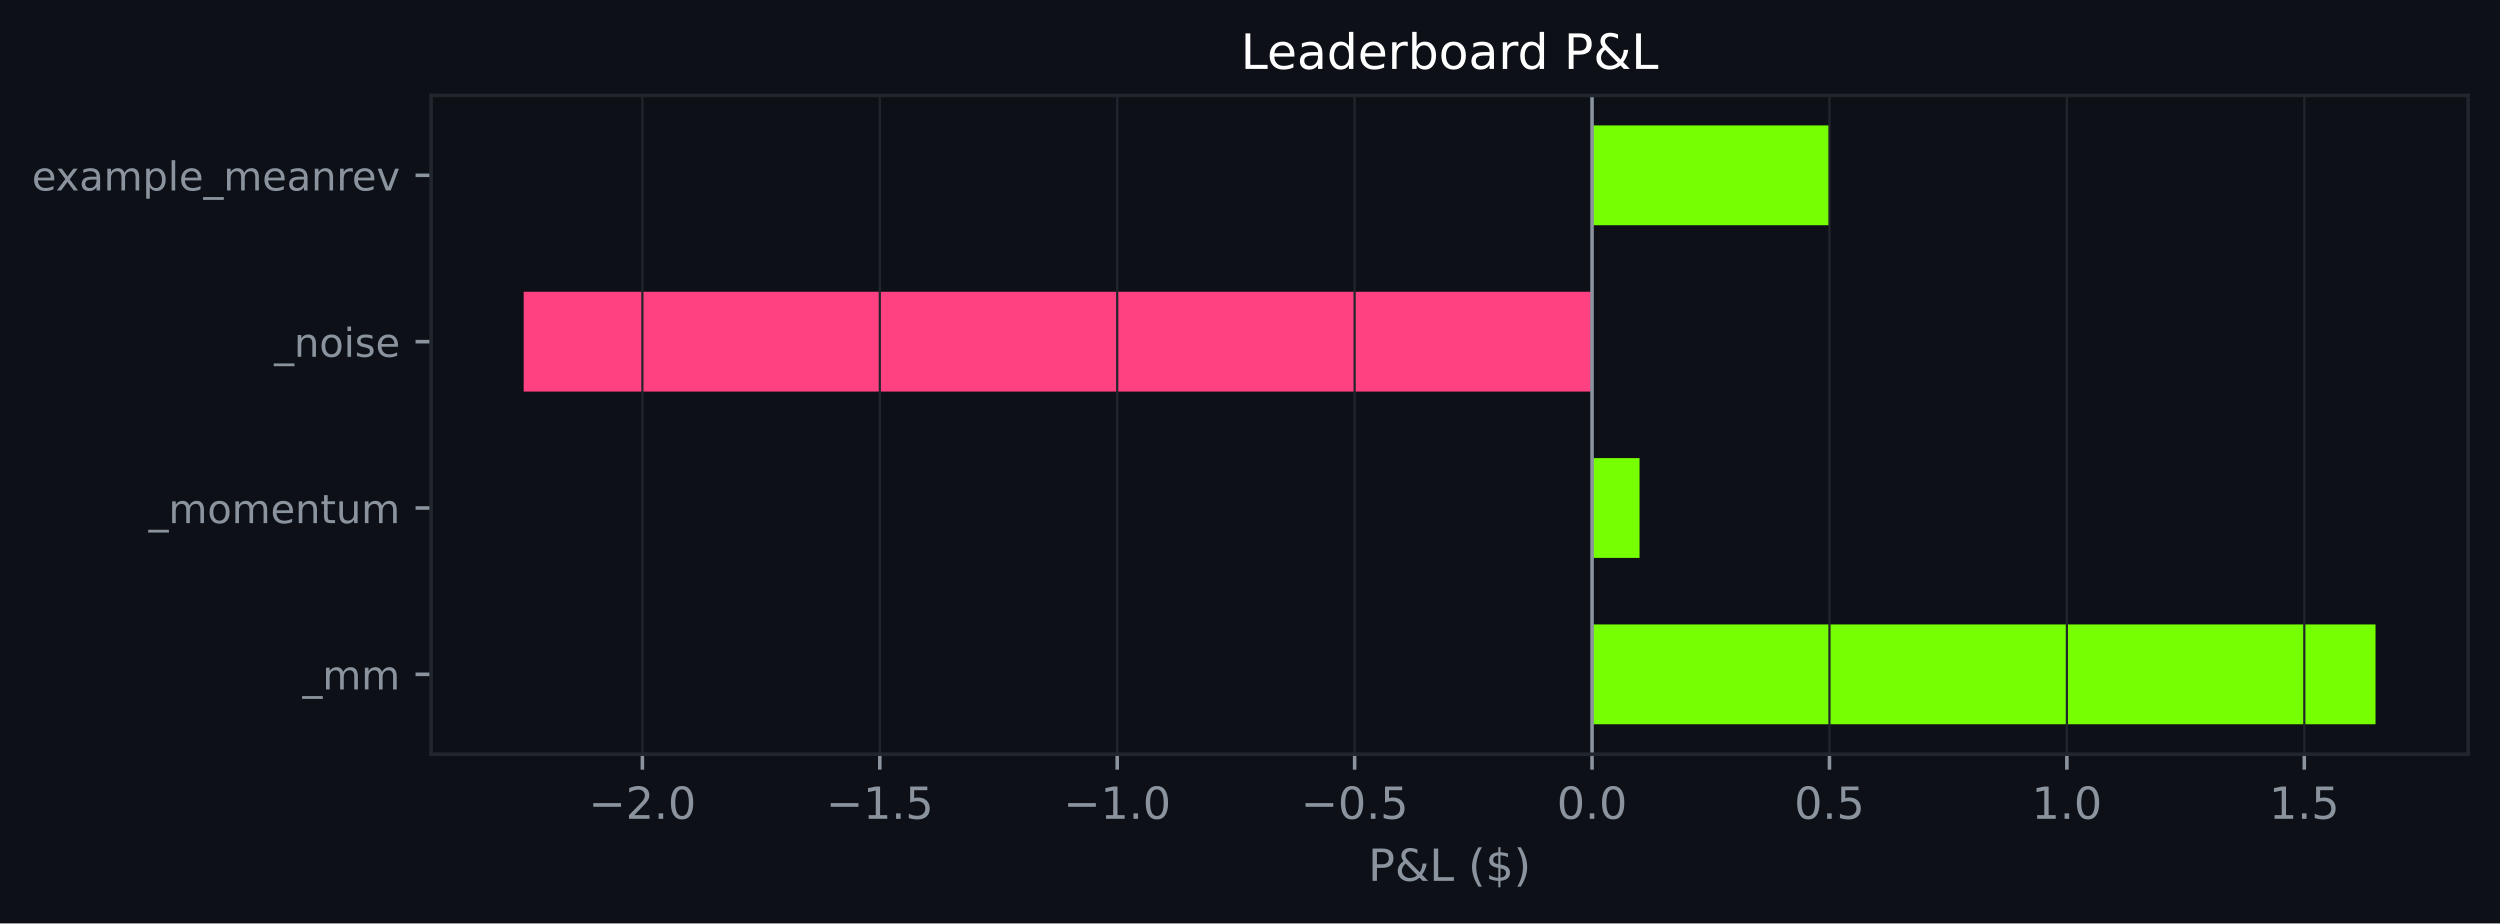
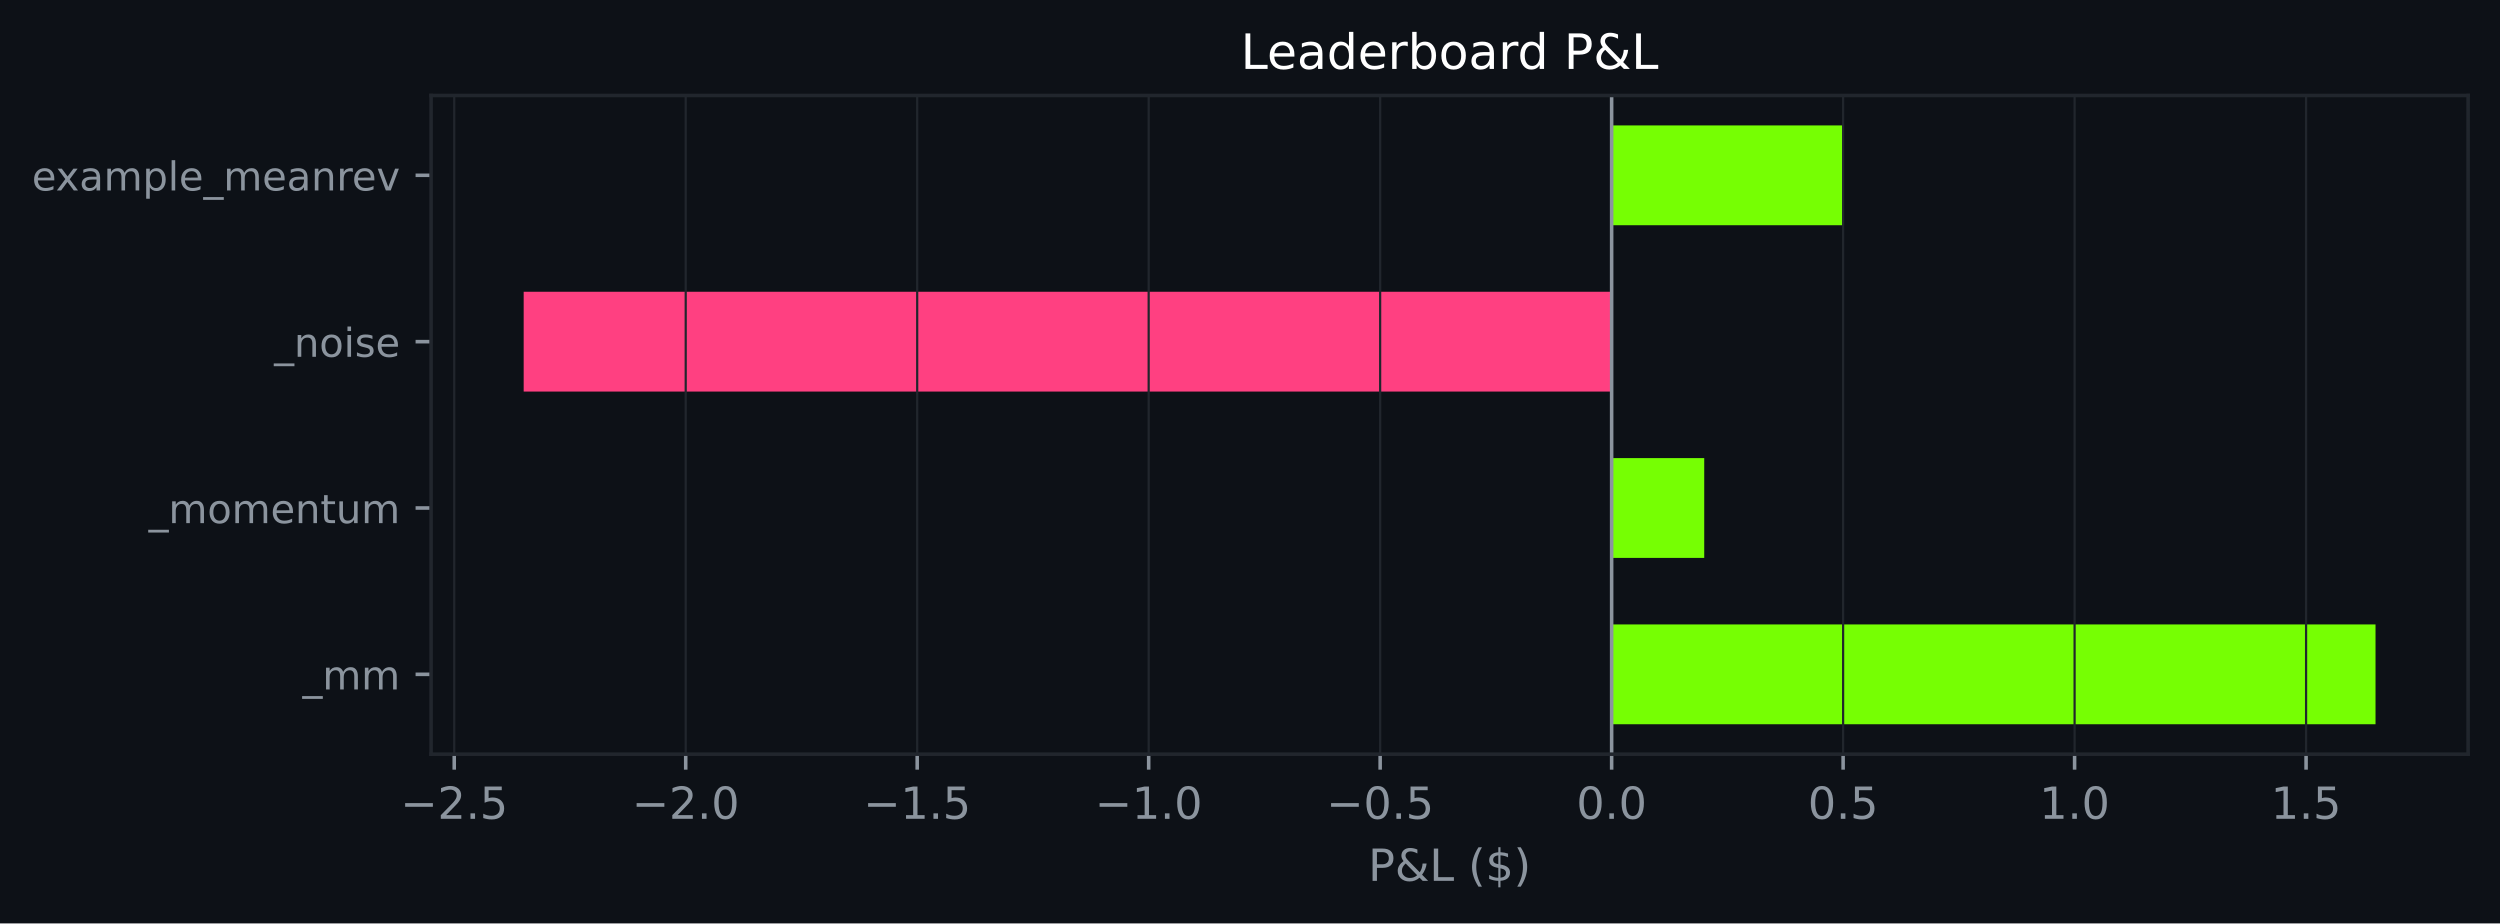
<svg xmlns="http://www.w3.org/2000/svg" xmlns:xlink="http://www.w3.org/1999/xlink" width="564.45pt" height="208.479pt" viewBox="0 0 564.45 208.479" version="1.1">
  <defs>
    <style type="text/css">*{stroke-linejoin: round; stroke-linecap: butt}</style>
  </defs>
  <g id="figure_1">
    <g id="patch_1">
      <path d="M 0 208.479  L 564.45 208.479  L 564.45 0  L 0 0  z " style="fill: #0d1117" />
    </g>
    <g id="axes_1">
      <g id="patch_2">
        <path d="M 97.33 170.279  L 557.25 170.279  L 557.25 21.558  L 97.33 21.558  z " style="fill: #0d1117" />
      </g>
      <g id="patch_3">
-         <path d="M 359.453 163.519  L 536.345 163.519  L 536.345 140.985  L 359.453 140.985  z " clip-path="url(#p3df49364d2)" style="fill: #76ff03" />
+         <path d="M 363.875 163.519  L 536.345 163.519  L 536.345 140.985  L 363.875 140.985  z " clip-path="url(#p7b50471365)" style="fill: #76ff03" />
      </g>
      <g id="patch_4">
-         <path d="M 359.453 125.963  L 370.173 125.963  L 370.173 103.43  L 359.453 103.43  z " clip-path="url(#p3df49364d2)" style="fill: #76ff03" />
+         <path d="M 363.875 125.963  L 384.78 125.963  L 384.78 103.43  L 363.875 103.43  z " clip-path="url(#p7b50471365)" style="fill: #76ff03" />
      </g>
      <g id="patch_5">
-         <path d="M 359.453 88.407  L 118.236 88.407  L 118.236 65.874  L 359.453 65.874  z " clip-path="url(#p3df49364d2)" style="fill: #ff4081" />
+         <path d="M 363.875 88.407  L 118.236 88.407  L 118.236 65.874  L 363.875 65.874  z " clip-path="url(#p7b50471365)" style="fill: #ff4081" />
      </g>
      <g id="patch_6">
-         <path d="M 359.453 50.852  L 413.056 50.852  L 413.056 28.318  L 359.453 28.318  z " clip-path="url(#p3df49364d2)" style="fill: #76ff03" />
+         <path d="M 363.875 50.852  L 416.139 50.852  L 416.139 28.318  L 363.875 28.318  z " clip-path="url(#p7b50471365)" style="fill: #76ff03" />
      </g>
      <g id="matplotlib.axis_1">
        <g id="xtick_1">
          <g id="line2d_1">
-             <path d="M 145.038 170.279  L 145.038 21.558  " clip-path="url(#p3df49364d2)" style="fill: none; stroke: #21262d; stroke-width: 0.5; stroke-linecap: square" />
+             <path d="M 102.557 170.279  L 102.557 21.558  " clip-path="url(#p7b50471365)" style="fill: none; stroke: #21262d; stroke-width: 0.5; stroke-linecap: square" />
          </g>
          <g id="line2d_2">
            <defs>
-               <path id="mc959166e97" d="M 0 0  L 0 3.5  " style="stroke: #8b949e; stroke-width: 0.8" />
+               <path id="md37ea74979" d="M 0 0  L 0 3.5  " style="stroke: #8b949e; stroke-width: 0.8" />
            </defs>
            <g>
-               <use xlink:href="#mc959166e97" x="145.038" y="170.279" style="fill: #8b949e; stroke: #8b949e; stroke-width: 0.8" />
+               <use xlink:href="#md37ea74979" x="102.557" y="170.279" style="fill: #8b949e; stroke: #8b949e; stroke-width: 0.8" />
            </g>
          </g>
          <g id="text_1">
-             <g style="fill: #8b949e" transform="translate(132.8964 184.8762) scale(0.1 -0.1)">
+             <g style="fill: #8b949e" transform="translate(90.41543 184.8762) scale(0.1 -0.1)">
              <defs>
                <path id="DejaVuSans-c9c" d="M 678 2272  L 4684 2272  L 4684 1741  L 678 1741  L 678 2272  z " transform="scale(0.015625)" />
                <path id="DejaVuSans-15" d="M 1228 531  L 3431 531  L 3431 0  L 469 0  L 469 531  Q 828 903 1448 1529  Q 2069 2156 2228 2338  Q 2531 2678 2651 2914  Q 2772 3150 2772 3378  Q 2772 3750 2511 3984  Q 2250 4219 1831 4219  Q 1534 4219 1204 4116  Q 875 4013 500 3803  L 500 4441  Q 881 4594 1212 4672  Q 1544 4750 1819 4750  Q 2544 4750 2975 4387  Q 3406 4025 3406 3419  Q 3406 3131 3298 2873  Q 3191 2616 2906 2266  Q 2828 2175 2409 1742  Q 1991 1309 1228 531  z " transform="scale(0.015625)" />
                <path id="DejaVuSans-11" d="M 684 794  L 1344 794  L 1344 0  L 684 0  L 684 794  z " transform="scale(0.015625)" />
-                 <path id="DejaVuSans-13" d="M 2034 4250  Q 1547 4250 1301 3770  Q 1056 3291 1056 2328  Q 1056 1369 1301 889  Q 1547 409 2034 409  Q 2525 409 2770 889  Q 3016 1369 3016 2328  Q 3016 3291 2770 3770  Q 2525 4250 2034 4250  z M 2034 4750  Q 2819 4750 3233 4129  Q 3647 3509 3647 2328  Q 3647 1150 3233 529  Q 2819 -91 2034 -91  Q 1250 -91 836 529  Q 422 1150 422 2328  Q 422 3509 836 4129  Q 1250 4750 2034 4750  z " transform="scale(0.015625)" />
+                 <path id="DejaVuSans-18" d="M 691 4666  L 3169 4666  L 3169 4134  L 1269 4134  L 1269 2991  Q 1406 3038 1543 3061  Q 1681 3084 1819 3084  Q 2600 3084 3056 2656  Q 3513 2228 3513 1497  Q 3513 744 3044 326  Q 2575 -91 1722 -91  Q 1428 -91 1123 -41  Q 819 9 494 109  L 494 744  Q 775 591 1075 516  Q 1375 441 1709 441  Q 2250 441 2565 725  Q 2881 1009 2881 1497  Q 2881 1984 2565 2268  Q 2250 2553 1709 2553  Q 1456 2553 1204 2497  Q 953 2441 691 2322  L 691 4666  z " transform="scale(0.015625)" />
              </defs>
              <use xlink:href="#DejaVuSans-c9c" />
              <use xlink:href="#DejaVuSans-15" transform="translate(83.79688 0)" />
              <use xlink:href="#DejaVuSans-11" transform="translate(147.4219 0)" />
-               <use xlink:href="#DejaVuSans-13" transform="translate(179.2031 0)" />
+               <use xlink:href="#DejaVuSans-18" transform="translate(179.2031 0)" />
            </g>
          </g>
        </g>
        <g id="xtick_2">
          <g id="line2d_3">
-             <path d="M 198.642 170.279  L 198.642 21.558  " clip-path="url(#p3df49364d2)" style="fill: none; stroke: #21262d; stroke-width: 0.5; stroke-linecap: square" />
+             <path d="M 154.82 170.279  L 154.82 21.558  " clip-path="url(#p7b50471365)" style="fill: none; stroke: #21262d; stroke-width: 0.5; stroke-linecap: square" />
          </g>
          <g id="line2d_4">
            <g>
-               <use xlink:href="#mc959166e97" x="198.642" y="170.279" style="fill: #8b949e; stroke: #8b949e; stroke-width: 0.8" />
+               <use xlink:href="#md37ea74979" x="154.82" y="170.279" style="fill: #8b949e; stroke: #8b949e; stroke-width: 0.8" />
            </g>
          </g>
          <g id="text_2">
-             <g style="fill: #8b949e" transform="translate(186.5001 184.8762) scale(0.1 -0.1)">
-               <defs>
-                 <path id="DejaVuSans-14" d="M 794 531  L 1825 531  L 1825 4091  L 703 3866  L 703 4441  L 1819 4666  L 2450 4666  L 2450 531  L 3481 531  L 3481 0  L 794 0  L 794 531  z " transform="scale(0.015625)" />
-                 <path id="DejaVuSans-18" d="M 691 4666  L 3169 4666  L 3169 4134  L 1269 4134  L 1269 2991  Q 1406 3038 1543 3061  Q 1681 3084 1819 3084  Q 2600 3084 3056 2656  Q 3513 2228 3513 1497  Q 3513 744 3044 326  Q 2575 -91 1722 -91  Q 1428 -91 1123 -41  Q 819 9 494 109  L 494 744  Q 775 591 1075 516  Q 1375 441 1709 441  Q 2250 441 2565 725  Q 2881 1009 2881 1497  Q 2881 1984 2565 2268  Q 2250 2553 1709 2553  Q 1456 2553 1204 2497  Q 953 2441 691 2322  L 691 4666  z " transform="scale(0.015625)" />
-               </defs>
-               <use xlink:href="#DejaVuSans-c9c" />
-               <use xlink:href="#DejaVuSans-14" transform="translate(83.79688 0)" />
-               <use xlink:href="#DejaVuSans-11" transform="translate(147.4219 0)" />
-               <use xlink:href="#DejaVuSans-18" transform="translate(179.2031 0)" />
+             <g style="fill: #8b949e" transform="translate(142.6791 184.8762) scale(0.1 -0.1)">
+               <defs>
+                 <path id="DejaVuSans-13" d="M 2034 4250  Q 1547 4250 1301 3770  Q 1056 3291 1056 2328  Q 1056 1369 1301 889  Q 1547 409 2034 409  Q 2525 409 2770 889  Q 3016 1369 3016 2328  Q 3016 3291 2770 3770  Q 2525 4250 2034 4250  z M 2034 4750  Q 2819 4750 3233 4129  Q 3647 3509 3647 2328  Q 3647 1150 3233 529  Q 2819 -91 2034 -91  Q 1250 -91 836 529  Q 422 1150 422 2328  Q 422 3509 836 4129  Q 1250 4750 2034 4750  z " transform="scale(0.015625)" />
+               </defs>
+               <use xlink:href="#DejaVuSans-c9c" />
+               <use xlink:href="#DejaVuSans-15" transform="translate(83.79688 0)" />
+               <use xlink:href="#DejaVuSans-11" transform="translate(147.4219 0)" />
+               <use xlink:href="#DejaVuSans-13" transform="translate(179.2031 0)" />
            </g>
          </g>
        </g>
        <g id="xtick_3">
          <g id="line2d_5">
-             <path d="M 252.245 170.279  L 252.245 21.558  " clip-path="url(#p3df49364d2)" style="fill: none; stroke: #21262d; stroke-width: 0.5; stroke-linecap: square" />
+             <path d="M 207.084 170.279  L 207.084 21.558  " clip-path="url(#p7b50471365)" style="fill: none; stroke: #21262d; stroke-width: 0.5; stroke-linecap: square" />
          </g>
          <g id="line2d_6">
            <g>
-               <use xlink:href="#mc959166e97" x="252.245" y="170.279" style="fill: #8b949e; stroke: #8b949e; stroke-width: 0.8" />
+               <use xlink:href="#md37ea74979" x="207.084" y="170.279" style="fill: #8b949e; stroke: #8b949e; stroke-width: 0.8" />
            </g>
          </g>
          <g id="text_3">
-             <g style="fill: #8b949e" transform="translate(240.1038 184.8762) scale(0.1 -0.1)">
+             <g style="fill: #8b949e" transform="translate(194.9427 184.8762) scale(0.1 -0.1)">
+               <defs>
+                 <path id="DejaVuSans-14" d="M 794 531  L 1825 531  L 1825 4091  L 703 3866  L 703 4441  L 1819 4666  L 2450 4666  L 2450 531  L 3481 531  L 3481 0  L 794 0  L 794 531  z " transform="scale(0.015625)" />
+               </defs>
              <use xlink:href="#DejaVuSans-c9c" />
              <use xlink:href="#DejaVuSans-14" transform="translate(83.79688 0)" />
              <use xlink:href="#DejaVuSans-11" transform="translate(147.4219 0)" />
-               <use xlink:href="#DejaVuSans-13" transform="translate(179.2031 0)" />
+               <use xlink:href="#DejaVuSans-18" transform="translate(179.2031 0)" />
            </g>
          </g>
        </g>
        <g id="xtick_4">
          <g id="line2d_7">
-             <path d="M 305.849 170.279  L 305.849 21.558  " clip-path="url(#p3df49364d2)" style="fill: none; stroke: #21262d; stroke-width: 0.5; stroke-linecap: square" />
+             <path d="M 259.348 170.279  L 259.348 21.558  " clip-path="url(#p7b50471365)" style="fill: none; stroke: #21262d; stroke-width: 0.5; stroke-linecap: square" />
          </g>
          <g id="line2d_8">
            <g>
-               <use xlink:href="#mc959166e97" x="305.849" y="170.279" style="fill: #8b949e; stroke: #8b949e; stroke-width: 0.8" />
+               <use xlink:href="#md37ea74979" x="259.348" y="170.279" style="fill: #8b949e; stroke: #8b949e; stroke-width: 0.8" />
            </g>
          </g>
          <g id="text_4">
-             <g style="fill: #8b949e" transform="translate(293.7076 184.8762) scale(0.1 -0.1)">
-               <use xlink:href="#DejaVuSans-c9c" />
-               <use xlink:href="#DejaVuSans-13" transform="translate(83.79688 0)" />
-               <use xlink:href="#DejaVuSans-11" transform="translate(147.4219 0)" />
-               <use xlink:href="#DejaVuSans-18" transform="translate(179.2031 0)" />
+             <g style="fill: #8b949e" transform="translate(247.2063 184.8762) scale(0.1 -0.1)">
+               <use xlink:href="#DejaVuSans-c9c" />
+               <use xlink:href="#DejaVuSans-14" transform="translate(83.79688 0)" />
+               <use xlink:href="#DejaVuSans-11" transform="translate(147.4219 0)" />
+               <use xlink:href="#DejaVuSans-13" transform="translate(179.2031 0)" />
            </g>
          </g>
        </g>
        <g id="xtick_5">
          <g id="line2d_9">
-             <path d="M 359.453 170.279  L 359.453 21.558  " clip-path="url(#p3df49364d2)" style="fill: none; stroke: #21262d; stroke-width: 0.5; stroke-linecap: square" />
+             <path d="M 311.611 170.279  L 311.611 21.558  " clip-path="url(#p7b50471365)" style="fill: none; stroke: #21262d; stroke-width: 0.5; stroke-linecap: square" />
          </g>
          <g id="line2d_10">
            <g>
-               <use xlink:href="#mc959166e97" x="359.453" y="170.279" style="fill: #8b949e; stroke: #8b949e; stroke-width: 0.8" />
+               <use xlink:href="#md37ea74979" x="311.611" y="170.279" style="fill: #8b949e; stroke: #8b949e; stroke-width: 0.8" />
            </g>
          </g>
          <g id="text_5">
-             <g style="fill: #8b949e" transform="translate(351.5011 184.8762) scale(0.1 -0.1)">
+             <g style="fill: #8b949e" transform="translate(299.47 184.8762) scale(0.1 -0.1)">
+               <use xlink:href="#DejaVuSans-c9c" />
+               <use xlink:href="#DejaVuSans-13" transform="translate(83.79688 0)" />
+               <use xlink:href="#DejaVuSans-11" transform="translate(147.4219 0)" />
+               <use xlink:href="#DejaVuSans-18" transform="translate(179.2031 0)" />
+             </g>
+           </g>
+         </g>
+         <g id="xtick_6">
+           <g id="line2d_11">
+             <path d="M 363.875 170.279  L 363.875 21.558  " clip-path="url(#p7b50471365)" style="fill: none; stroke: #21262d; stroke-width: 0.5; stroke-linecap: square" />
+           </g>
+           <g id="line2d_12">
+             <g>
+               <use xlink:href="#md37ea74979" x="363.875" y="170.279" style="fill: #8b949e; stroke: #8b949e; stroke-width: 0.8" />
+             </g>
+           </g>
+           <g id="text_6">
+             <g style="fill: #8b949e" transform="translate(355.9235 184.8762) scale(0.1 -0.1)">
              <use xlink:href="#DejaVuSans-13" />
              <use xlink:href="#DejaVuSans-11" transform="translate(63.625 0)" />
              <use xlink:href="#DejaVuSans-13" transform="translate(95.40625 0)" />
            </g>
          </g>
        </g>
-         <g id="xtick_6">
-           <g id="line2d_11">
-             <path d="M 413.056 170.279  L 413.056 21.558  " clip-path="url(#p3df49364d2)" style="fill: none; stroke: #21262d; stroke-width: 0.5; stroke-linecap: square" />
-           </g>
-           <g id="line2d_12">
-             <g>
-               <use xlink:href="#mc959166e97" x="413.056" y="170.279" style="fill: #8b949e; stroke: #8b949e; stroke-width: 0.8" />
-             </g>
-           </g>
-           <g id="text_6">
-             <g style="fill: #8b949e" transform="translate(405.1049 184.8762) scale(0.1 -0.1)">
+         <g id="xtick_7">
+           <g id="line2d_13">
+             <path d="M 416.139 170.279  L 416.139 21.558  " clip-path="url(#p7b50471365)" style="fill: none; stroke: #21262d; stroke-width: 0.5; stroke-linecap: square" />
+           </g>
+           <g id="line2d_14">
+             <g>
+               <use xlink:href="#md37ea74979" x="416.139" y="170.279" style="fill: #8b949e; stroke: #8b949e; stroke-width: 0.8" />
+             </g>
+           </g>
+           <g id="text_7">
+             <g style="fill: #8b949e" transform="translate(408.1871 184.8762) scale(0.1 -0.1)">
              <use xlink:href="#DejaVuSans-13" />
              <use xlink:href="#DejaVuSans-11" transform="translate(63.625 0)" />
              <use xlink:href="#DejaVuSans-18" transform="translate(95.40625 0)" />
            </g>
          </g>
        </g>
-         <g id="xtick_7">
-           <g id="line2d_13">
-             <path d="M 466.66 170.279  L 466.66 21.558  " clip-path="url(#p3df49364d2)" style="fill: none; stroke: #21262d; stroke-width: 0.5; stroke-linecap: square" />
-           </g>
-           <g id="line2d_14">
-             <g>
-               <use xlink:href="#mc959166e97" x="466.66" y="170.279" style="fill: #8b949e; stroke: #8b949e; stroke-width: 0.8" />
-             </g>
-           </g>
-           <g id="text_7">
-             <g style="fill: #8b949e" transform="translate(458.7086 184.8762) scale(0.1 -0.1)">
+         <g id="xtick_8">
+           <g id="line2d_15">
+             <path d="M 468.402 170.279  L 468.402 21.558  " clip-path="url(#p7b50471365)" style="fill: none; stroke: #21262d; stroke-width: 0.5; stroke-linecap: square" />
+           </g>
+           <g id="line2d_16">
+             <g>
+               <use xlink:href="#md37ea74979" x="468.402" y="170.279" style="fill: #8b949e; stroke: #8b949e; stroke-width: 0.8" />
+             </g>
+           </g>
+           <g id="text_8">
+             <g style="fill: #8b949e" transform="translate(460.4507 184.8762) scale(0.1 -0.1)">
              <use xlink:href="#DejaVuSans-14" />
              <use xlink:href="#DejaVuSans-11" transform="translate(63.625 0)" />
              <use xlink:href="#DejaVuSans-13" transform="translate(95.40625 0)" />
            </g>
          </g>
        </g>
-         <g id="xtick_8">
-           <g id="line2d_15">
-             <path d="M 520.264 170.279  L 520.264 21.558  " clip-path="url(#p3df49364d2)" style="fill: none; stroke: #21262d; stroke-width: 0.5; stroke-linecap: square" />
-           </g>
-           <g id="line2d_16">
-             <g>
-               <use xlink:href="#mc959166e97" x="520.264" y="170.279" style="fill: #8b949e; stroke: #8b949e; stroke-width: 0.8" />
-             </g>
-           </g>
-           <g id="text_8">
-             <g style="fill: #8b949e" transform="translate(512.3123 184.8762) scale(0.1 -0.1)">
+         <g id="xtick_9">
+           <g id="line2d_17">
+             <path d="M 520.666 170.279  L 520.666 21.558  " clip-path="url(#p7b50471365)" style="fill: none; stroke: #21262d; stroke-width: 0.5; stroke-linecap: square" />
+           </g>
+           <g id="line2d_18">
+             <g>
+               <use xlink:href="#md37ea74979" x="520.666" y="170.279" style="fill: #8b949e; stroke: #8b949e; stroke-width: 0.8" />
+             </g>
+           </g>
+           <g id="text_9">
+             <g style="fill: #8b949e" transform="translate(512.7144 184.8762) scale(0.1 -0.1)">
              <use xlink:href="#DejaVuSans-14" />
              <use xlink:href="#DejaVuSans-11" transform="translate(63.625 0)" />
              <use xlink:href="#DejaVuSans-18" transform="translate(95.40625 0)" />
            </g>
          </g>
        </g>
-         <g id="text_9">
+         <g id="text_10">
          <g style="fill: #8b949e" transform="translate(308.9186 198.877) scale(0.1 -0.1)">
            <defs>
              <path id="DejaVuSans-33" d="M 1259 4147  L 1259 2394  L 2053 2394  Q 2494 2394 2734 2622  Q 2975 2850 2975 3272  Q 2975 3691 2734 3919  Q 2494 4147 2053 4147  L 1259 4147  z M 628 4666  L 2053 4666  Q 2838 4666 3239 4311  Q 3641 3956 3641 3272  Q 3641 2581 3239 2228  Q 2838 1875 2053 1875  L 1259 1875  L 1259 0  L 628 0  L 628 4666  z " transform="scale(0.015625)" />
              <path id="DejaVuSans-9" d="M 1556 2509  Q 1272 2256 1139 2004  Q 1006 1753 1006 1478  Q 1006 1022 1337 719  Q 1669 416 2169 416  Q 2466 416 2725 514  Q 2984 613 3213 813  L 1556 2509  z M 1997 2859  L 3584 1234  Q 3769 1513 3872 1830  Q 3975 2147 3994 2503  L 4575 2503  Q 4538 2091 4375 1687  Q 4213 1284 3922 891  L 4794 0  L 4006 0  L 3559 459  Q 3234 181 2878 45  Q 2522 -91 2113 -91  Q 1359 -91 881 339  Q 403 769 403 1441  Q 403 1841 612 2192  Q 822 2544 1241 2853  Q 1091 3050 1012 3245  Q 934 3441 934 3628  Q 934 4134 1281 4442  Q 1628 4750 2203 4750  Q 2463 4750 2720 4694  Q 2978 4638 3244 4525  L 3244 3956  Q 2972 4103 2725 4179  Q 2478 4256 2266 4256  Q 1938 4256 1733 4082  Q 1528 3909 1528 3634  Q 1528 3475 1620 3314  Q 1713 3153 1997 2859  z " transform="scale(0.015625)" />
              <path id="DejaVuSans-2f" d="M 628 4666  L 1259 4666  L 1259 531  L 3531 531  L 3531 0  L 628 0  L 628 4666  z " transform="scale(0.015625)" />
              <path id="DejaVuSans-3" transform="scale(0.015625)" />
              <path id="DejaVuSans-b" d="M 1984 4856  Q 1566 4138 1362 3434  Q 1159 2731 1159 2009  Q 1159 1288 1364 580  Q 1569 -128 1984 -844  L 1484 -844  Q 1016 -109 783 600  Q 550 1309 550 2009  Q 550 2706 781 3412  Q 1013 4119 1484 4856  L 1984 4856  z " transform="scale(0.015625)" />
              <path id="DejaVuSans-7" d="M 2163 -941  L 1850 -941  L 1847 0  Q 1519 6 1191 76  Q 863 147 531 288  L 531 850  Q 850 650 1176 548  Q 1503 447 1850 444  L 1850 1869  Q 1159 1981 845 2250  Q 531 2519 531 2988  Q 531 3497 872 3790  Q 1213 4084 1850 4128  L 1850 4863  L 2163 4863  L 2163 4138  Q 2453 4125 2725 4076  Q 2997 4028 3256 3944  L 3256 3397  Q 2997 3528 2723 3600  Q 2450 3672 2163 3684  L 2163 2350  Q 2872 2241 3206 1959  Q 3541 1678 3541 1191  Q 3541 663 3186 358  Q 2831 53 2163 6  L 2163 -941  z M 1850 2406  L 1850 3688  Q 1488 3647 1297 3481  Q 1106 3316 1106 3041  Q 1106 2772 1282 2622  Q 1459 2472 1850 2406  z M 2163 1806  L 2163 453  Q 2559 506 2761 678  Q 2963 850 2963 1131  Q 2963 1406 2770 1568  Q 2578 1731 2163 1806  z " transform="scale(0.015625)" />
              <path id="DejaVuSans-c" d="M 513 4856  L 1013 4856  Q 1481 4119 1714 3412  Q 1947 2706 1947 2009  Q 1947 1309 1714 600  Q 1481 -109 1013 -844  L 513 -844  Q 928 -128 1133 580  Q 1338 1288 1338 2009  Q 1338 2731 1133 3434  Q 928 4138 513 4856  z " transform="scale(0.015625)" />
            </defs>
            <use xlink:href="#DejaVuSans-33" />
            <use xlink:href="#DejaVuSans-9" transform="translate(60.29688 0)" />
            <use xlink:href="#DejaVuSans-2f" transform="translate(138.2812 0)" />
            <use xlink:href="#DejaVuSans-3" transform="translate(194 0)" />
            <use xlink:href="#DejaVuSans-b" transform="translate(225.7812 0)" />
            <use xlink:href="#DejaVuSans-7" transform="translate(264.7969 0)" />
            <use xlink:href="#DejaVuSans-c" transform="translate(328.4219 0)" />
          </g>
        </g>
      </g>
      <g id="matplotlib.axis_2">
        <g id="ytick_1">
-           <g id="line2d_17">
+           <g id="line2d_19">
            <defs>
-               <path id="mdc86c19d35" d="M 0 0  L -3.5 0  " style="stroke: #8b949e; stroke-width: 0.8" />
+               <path id="me9b1f72b06" d="M 0 0  L -3.5 0  " style="stroke: #8b949e; stroke-width: 0.8" />
            </defs>
            <g>
-               <use xlink:href="#mdc86c19d35" x="97.33" y="152.252" style="fill: #8b949e; stroke: #8b949e; stroke-width: 0.8" />
-             </g>
-           </g>
-           <g id="text_10">
+               <use xlink:href="#me9b1f72b06" x="97.33" y="152.252" style="fill: #8b949e; stroke: #8b949e; stroke-width: 0.8" />
+             </g>
+           </g>
+           <g id="text_11">
            <g style="fill: #8b949e" transform="translate(68.29734 155.6708) scale(0.09 -0.09)">
              <defs>
                <path id="DejaVuSans-42" d="M 3263 -1063  L 3263 -1509  L -63 -1509  L -63 -1063  L 3263 -1063  z " transform="scale(0.015625)" />
                <path id="DejaVuSans-50" d="M 3328 2828  Q 3544 3216 3844 3400  Q 4144 3584 4550 3584  Q 5097 3584 5394 3201  Q 5691 2819 5691 2113  L 5691 0  L 5113 0  L 5113 2094  Q 5113 2597 4934 2840  Q 4756 3084 4391 3084  Q 3944 3084 3684 2787  Q 3425 2491 3425 1978  L 3425 0  L 2847 0  L 2847 2094  Q 2847 2600 2669 2842  Q 2491 3084 2119 3084  Q 1678 3084 1418 2786  Q 1159 2488 1159 1978  L 1159 0  L 581 0  L 581 3500  L 1159 3500  L 1159 2956  Q 1356 3278 1631 3431  Q 1906 3584 2284 3584  Q 2666 3584 2933 3390  Q 3200 3197 3328 2828  z " transform="scale(0.015625)" />
              </defs>
              <use xlink:href="#DejaVuSans-42" />
              <use xlink:href="#DejaVuSans-50" transform="translate(50 0)" />
              <use xlink:href="#DejaVuSans-50" transform="translate(147.4062 0)" />
            </g>
          </g>
        </g>
        <g id="ytick_2">
-           <g id="line2d_18">
-             <g>
-               <use xlink:href="#mdc86c19d35" x="97.33" y="114.696" style="fill: #8b949e; stroke: #8b949e; stroke-width: 0.8" />
-             </g>
-           </g>
-           <g id="text_11">
+           <g id="line2d_20">
+             <g>
+               <use xlink:href="#me9b1f72b06" x="97.33" y="114.696" style="fill: #8b949e; stroke: #8b949e; stroke-width: 0.8" />
+             </g>
+           </g>
+           <g id="text_12">
            <g style="fill: #8b949e" transform="translate(33.55031 118.1152) scale(0.09 -0.09)">
              <defs>
                <path id="DejaVuSans-52" d="M 1959 3097  Q 1497 3097 1228 2736  Q 959 2375 959 1747  Q 959 1119 1226 758  Q 1494 397 1959 397  Q 2419 397 2687 759  Q 2956 1122 2956 1747  Q 2956 2369 2687 2733  Q 2419 3097 1959 3097  z M 1959 3584  Q 2709 3584 3137 3096  Q 3566 2609 3566 1747  Q 3566 888 3137 398  Q 2709 -91 1959 -91  Q 1206 -91 779 398  Q 353 888 353 1747  Q 353 2609 779 3096  Q 1206 3584 1959 3584  z " transform="scale(0.015625)" />
                <path id="DejaVuSans-48" d="M 3597 1894  L 3597 1613  L 953 1613  Q 991 1019 1311 708  Q 1631 397 2203 397  Q 2534 397 2845 478  Q 3156 559 3463 722  L 3463 178  Q 3153 47 2828 -22  Q 2503 -91 2169 -91  Q 1331 -91 842 396  Q 353 884 353 1716  Q 353 2575 817 3079  Q 1281 3584 2069 3584  Q 2775 3584 3186 3129  Q 3597 2675 3597 1894  z M 3022 2063  Q 3016 2534 2758 2815  Q 2500 3097 2075 3097  Q 1594 3097 1305 2825  Q 1016 2553 972 2059  L 3022 2063  z " transform="scale(0.015625)" />
                <path id="DejaVuSans-51" d="M 3513 2113  L 3513 0  L 2938 0  L 2938 2094  Q 2938 2591 2744 2837  Q 2550 3084 2163 3084  Q 1697 3084 1428 2787  Q 1159 2491 1159 1978  L 1159 0  L 581 0  L 581 3500  L 1159 3500  L 1159 2956  Q 1366 3272 1645 3428  Q 1925 3584 2291 3584  Q 2894 3584 3203 3211  Q 3513 2838 3513 2113  z " transform="scale(0.015625)" />
                <path id="DejaVuSans-57" d="M 1172 4494  L 1172 3500  L 2356 3500  L 2356 3053  L 1172 3053  L 1172 1153  Q 1172 725 1289 603  Q 1406 481 1766 481  L 2356 481  L 2356 0  L 1766 0  Q 1100 0 847 248  Q 594 497 594 1153  L 594 3053  L 172 3053  L 172 3500  L 594 3500  L 594 4494  L 1172 4494  z " transform="scale(0.015625)" />
                <path id="DejaVuSans-58" d="M 544 1381  L 544 3500  L 1119 3500  L 1119 1403  Q 1119 906 1312 657  Q 1506 409 1894 409  Q 2359 409 2629 706  Q 2900 1003 2900 1516  L 2900 3500  L 3475 3500  L 3475 0  L 2900 0  L 2900 538  Q 2691 219 2414 64  Q 2138 -91 1772 -91  Q 1169 -91 856 284  Q 544 659 544 1381  z M 1991 3584  L 1991 3584  z " transform="scale(0.015625)" />
              </defs>
              <use xlink:href="#DejaVuSans-42" />
              <use xlink:href="#DejaVuSans-50" transform="translate(50 0)" />
              <use xlink:href="#DejaVuSans-52" transform="translate(147.4062 0)" />
              <use xlink:href="#DejaVuSans-50" transform="translate(208.5938 0)" />
              <use xlink:href="#DejaVuSans-48" transform="translate(306 0)" />
              <use xlink:href="#DejaVuSans-51" transform="translate(367.5312 0)" />
              <use xlink:href="#DejaVuSans-57" transform="translate(430.9062 0)" />
              <use xlink:href="#DejaVuSans-58" transform="translate(470.1094 0)" />
              <use xlink:href="#DejaVuSans-50" transform="translate(533.4844 0)" />
            </g>
          </g>
        </g>
        <g id="ytick_3">
-           <g id="line2d_19">
-             <g>
-               <use xlink:href="#mdc86c19d35" x="97.33" y="77.141" style="fill: #8b949e; stroke: #8b949e; stroke-width: 0.8" />
-             </g>
-           </g>
-           <g id="text_12">
+           <g id="line2d_21">
+             <g>
+               <use xlink:href="#me9b1f72b06" x="97.33" y="77.141" style="fill: #8b949e; stroke: #8b949e; stroke-width: 0.8" />
+             </g>
+           </g>
+           <g id="text_13">
            <g style="fill: #8b949e" transform="translate(61.89328 80.55989) scale(0.09 -0.09)">
              <defs>
                <path id="DejaVuSans-4c" d="M 603 3500  L 1178 3500  L 1178 0  L 603 0  L 603 3500  z M 603 4863  L 1178 4863  L 1178 4134  L 603 4134  L 603 4863  z " transform="scale(0.015625)" />
                <path id="DejaVuSans-56" d="M 2834 3397  L 2834 2853  Q 2591 2978 2328 3040  Q 2066 3103 1784 3103  Q 1356 3103 1142 2972  Q 928 2841 928 2578  Q 928 2378 1081 2264  Q 1234 2150 1697 2047  L 1894 2003  Q 2506 1872 2764 1633  Q 3022 1394 3022 966  Q 3022 478 2636 193  Q 2250 -91 1575 -91  Q 1294 -91 989 -36  Q 684 19 347 128  L 347 722  Q 666 556 975 473  Q 1284 391 1588 391  Q 1994 391 2212 530  Q 2431 669 2431 922  Q 2431 1156 2273 1281  Q 2116 1406 1581 1522  L 1381 1569  Q 847 1681 609 1914  Q 372 2147 372 2553  Q 372 3047 722 3315  Q 1072 3584 1716 3584  Q 2034 3584 2315 3537  Q 2597 3491 2834 3397  z " transform="scale(0.015625)" />
              </defs>
              <use xlink:href="#DejaVuSans-42" />
              <use xlink:href="#DejaVuSans-51" transform="translate(50 0)" />
              <use xlink:href="#DejaVuSans-52" transform="translate(113.375 0)" />
              <use xlink:href="#DejaVuSans-4c" transform="translate(174.5625 0)" />
              <use xlink:href="#DejaVuSans-56" transform="translate(202.3438 0)" />
              <use xlink:href="#DejaVuSans-48" transform="translate(254.4375 0)" />
            </g>
          </g>
        </g>
        <g id="ytick_4">
-           <g id="line2d_20">
-             <g>
-               <use xlink:href="#mdc86c19d35" x="97.33" y="39.585" style="fill: #8b949e; stroke: #8b949e; stroke-width: 0.8" />
-             </g>
-           </g>
-           <g id="text_13">
+           <g id="line2d_22">
+             <g>
+               <use xlink:href="#me9b1f72b06" x="97.33" y="39.585" style="fill: #8b949e; stroke: #8b949e; stroke-width: 0.8" />
+             </g>
+           </g>
+           <g id="text_14">
            <g style="fill: #8b949e" transform="translate(7.2 43.00427) scale(0.09 -0.09)">
              <defs>
                <path id="DejaVuSans-5b" d="M 3513 3500  L 2247 1797  L 3578 0  L 2900 0  L 1881 1375  L 863 0  L 184 0  L 1544 1831  L 300 3500  L 978 3500  L 1906 2253  L 2834 3500  L 3513 3500  z " transform="scale(0.015625)" />
                <path id="DejaVuSans-44" d="M 2194 1759  Q 1497 1759 1228 1600  Q 959 1441 959 1056  Q 959 750 1161 570  Q 1363 391 1709 391  Q 2188 391 2477 730  Q 2766 1069 2766 1631  L 2766 1759  L 2194 1759  z M 3341 1997  L 3341 0  L 2766 0  L 2766 531  Q 2569 213 2275 61  Q 1981 -91 1556 -91  Q 1019 -91 701 211  Q 384 513 384 1019  Q 384 1609 779 1909  Q 1175 2209 1959 2209  L 2766 2209  L 2766 2266  Q 2766 2663 2505 2880  Q 2244 3097 1772 3097  Q 1472 3097 1187 3025  Q 903 2953 641 2809  L 641 3341  Q 956 3463 1253 3523  Q 1550 3584 1831 3584  Q 2591 3584 2966 3190  Q 3341 2797 3341 1997  z " transform="scale(0.015625)" />
                <path id="DejaVuSans-53" d="M 1159 525  L 1159 -1331  L 581 -1331  L 581 3500  L 1159 3500  L 1159 2969  Q 1341 3281 1617 3432  Q 1894 3584 2278 3584  Q 2916 3584 3314 3078  Q 3713 2572 3713 1747  Q 3713 922 3314 415  Q 2916 -91 2278 -91  Q 1894 -91 1617 61  Q 1341 213 1159 525  z M 3116 1747  Q 3116 2381 2855 2742  Q 2594 3103 2138 3103  Q 1681 3103 1420 2742  Q 1159 2381 1159 1747  Q 1159 1113 1420 752  Q 1681 391 2138 391  Q 2594 391 2855 752  Q 3116 1113 3116 1747  z " transform="scale(0.015625)" />
                <path id="DejaVuSans-4f" d="M 603 4863  L 1178 4863  L 1178 0  L 603 0  L 603 4863  z " transform="scale(0.015625)" />
                <path id="DejaVuSans-55" d="M 2631 2963  Q 2534 3019 2420 3045  Q 2306 3072 2169 3072  Q 1681 3072 1420 2755  Q 1159 2438 1159 1844  L 1159 0  L 581 0  L 581 3500  L 1159 3500  L 1159 2956  Q 1341 3275 1631 3429  Q 1922 3584 2338 3584  Q 2397 3584 2469 3576  Q 2541 3569 2628 3553  L 2631 2963  z " transform="scale(0.015625)" />
                <path id="DejaVuSans-59" d="M 191 3500  L 800 3500  L 1894 563  L 2988 3500  L 3597 3500  L 2284 0  L 1503 0  L 191 3500  z " transform="scale(0.015625)" />
              </defs>
              <use xlink:href="#DejaVuSans-48" />
              <use xlink:href="#DejaVuSans-5b" transform="translate(59.78125 0)" />
              <use xlink:href="#DejaVuSans-44" transform="translate(118.9688 0)" />
              <use xlink:href="#DejaVuSans-50" transform="translate(180.25 0)" />
              <use xlink:href="#DejaVuSans-53" transform="translate(277.6562 0)" />
              <use xlink:href="#DejaVuSans-4f" transform="translate(341.1406 0)" />
              <use xlink:href="#DejaVuSans-48" transform="translate(368.9219 0)" />
              <use xlink:href="#DejaVuSans-42" transform="translate(430.4531 0)" />
              <use xlink:href="#DejaVuSans-50" transform="translate(480.4531 0)" />
              <use xlink:href="#DejaVuSans-48" transform="translate(577.8594 0)" />
              <use xlink:href="#DejaVuSans-44" transform="translate(639.3906 0)" />
              <use xlink:href="#DejaVuSans-51" transform="translate(700.6719 0)" />
              <use xlink:href="#DejaVuSans-55" transform="translate(764.0469 0)" />
              <use xlink:href="#DejaVuSans-48" transform="translate(802.9531 0)" />
              <use xlink:href="#DejaVuSans-59" transform="translate(864.4844 0)" />
            </g>
          </g>
        </g>
      </g>
-       <g id="line2d_21">
-         <path d="M 359.453 170.279  L 359.453 21.558  " clip-path="url(#p3df49364d2)" style="fill: none; stroke: #8b949e; stroke-width: 0.8; stroke-linecap: square" />
+       <g id="line2d_23">
+         <path d="M 363.875 170.279  L 363.875 21.558  " clip-path="url(#p7b50471365)" style="fill: none; stroke: #8b949e; stroke-width: 0.8; stroke-linecap: square" />
      </g>
      <g id="patch_7">
        <path d="M 97.33 170.279  L 97.33 21.558  " style="fill: none; stroke: #21262d; stroke-width: 0.8; stroke-linejoin: miter; stroke-linecap: square" />
      </g>
      <g id="patch_8">
        <path d="M 557.25 170.279  L 557.25 21.558  " style="fill: none; stroke: #21262d; stroke-width: 0.8; stroke-linejoin: miter; stroke-linecap: square" />
      </g>
      <g id="patch_9">
        <path d="M 97.33 170.279  L 557.25 170.279  " style="fill: none; stroke: #21262d; stroke-width: 0.8; stroke-linejoin: miter; stroke-linecap: square" />
      </g>
      <g id="patch_10">
        <path d="M 97.33 21.558  L 557.25 21.558  " style="fill: none; stroke: #21262d; stroke-width: 0.8; stroke-linejoin: miter; stroke-linecap: square" />
      </g>
-       <g id="text_14">
+       <g id="text_15">
        <g style="fill: #ffffff" transform="translate(280.1288 15.55828) scale(0.11 -0.11)">
          <defs>
            <path id="DejaVuSans-47" d="M 2906 2969  L 2906 4863  L 3481 4863  L 3481 0  L 2906 0  L 2906 525  Q 2725 213 2448 61  Q 2172 -91 1784 -91  Q 1150 -91 751 415  Q 353 922 353 1747  Q 353 2572 751 3078  Q 1150 3584 1784 3584  Q 2172 3584 2448 3432  Q 2725 3281 2906 2969  z M 947 1747  Q 947 1113 1208 752  Q 1469 391 1925 391  Q 2381 391 2643 752  Q 2906 1113 2906 1747  Q 2906 2381 2643 2742  Q 2381 3103 1925 3103  Q 1469 3103 1208 2742  Q 947 2381 947 1747  z " transform="scale(0.015625)" />
            <path id="DejaVuSans-45" d="M 3116 1747  Q 3116 2381 2855 2742  Q 2594 3103 2138 3103  Q 1681 3103 1420 2742  Q 1159 2381 1159 1747  Q 1159 1113 1420 752  Q 1681 391 2138 391  Q 2594 391 2855 752  Q 3116 1113 3116 1747  z M 1159 2969  Q 1341 3281 1617 3432  Q 1894 3584 2278 3584  Q 2916 3584 3314 3078  Q 3713 2572 3713 1747  Q 3713 922 3314 415  Q 2916 -91 2278 -91  Q 1894 -91 1617 61  Q 1341 213 1159 525  L 1159 0  L 581 0  L 581 4863  L 1159 4863  L 1159 2969  z " transform="scale(0.015625)" />
          </defs>
          <use xlink:href="#DejaVuSans-2f" />
          <use xlink:href="#DejaVuSans-48" transform="translate(53.96875 0)" />
          <use xlink:href="#DejaVuSans-44" transform="translate(115.5 0)" />
          <use xlink:href="#DejaVuSans-47" transform="translate(176.7812 0)" />
          <use xlink:href="#DejaVuSans-48" transform="translate(240.2656 0)" />
          <use xlink:href="#DejaVuSans-55" transform="translate(301.7969 0)" />
          <use xlink:href="#DejaVuSans-45" transform="translate(342.9062 0)" />
          <use xlink:href="#DejaVuSans-52" transform="translate(406.3906 0)" />
          <use xlink:href="#DejaVuSans-44" transform="translate(467.5781 0)" />
          <use xlink:href="#DejaVuSans-55" transform="translate(528.8594 0)" />
          <use xlink:href="#DejaVuSans-47" transform="translate(568.2188 0)" />
          <use xlink:href="#DejaVuSans-3" transform="translate(631.7031 0)" />
          <use xlink:href="#DejaVuSans-33" transform="translate(663.4844 0)" />
          <use xlink:href="#DejaVuSans-9" transform="translate(723.7812 0)" />
          <use xlink:href="#DejaVuSans-2f" transform="translate(801.7656 0)" />
        </g>
      </g>
    </g>
  </g>
  <defs>
-     <clipPath id="p3df49364d2">
+     <clipPath id="p7b50471365">
      <rect x="97.33" y="21.558" width="459.92" height="148.72" />
    </clipPath>
  </defs>
</svg>
